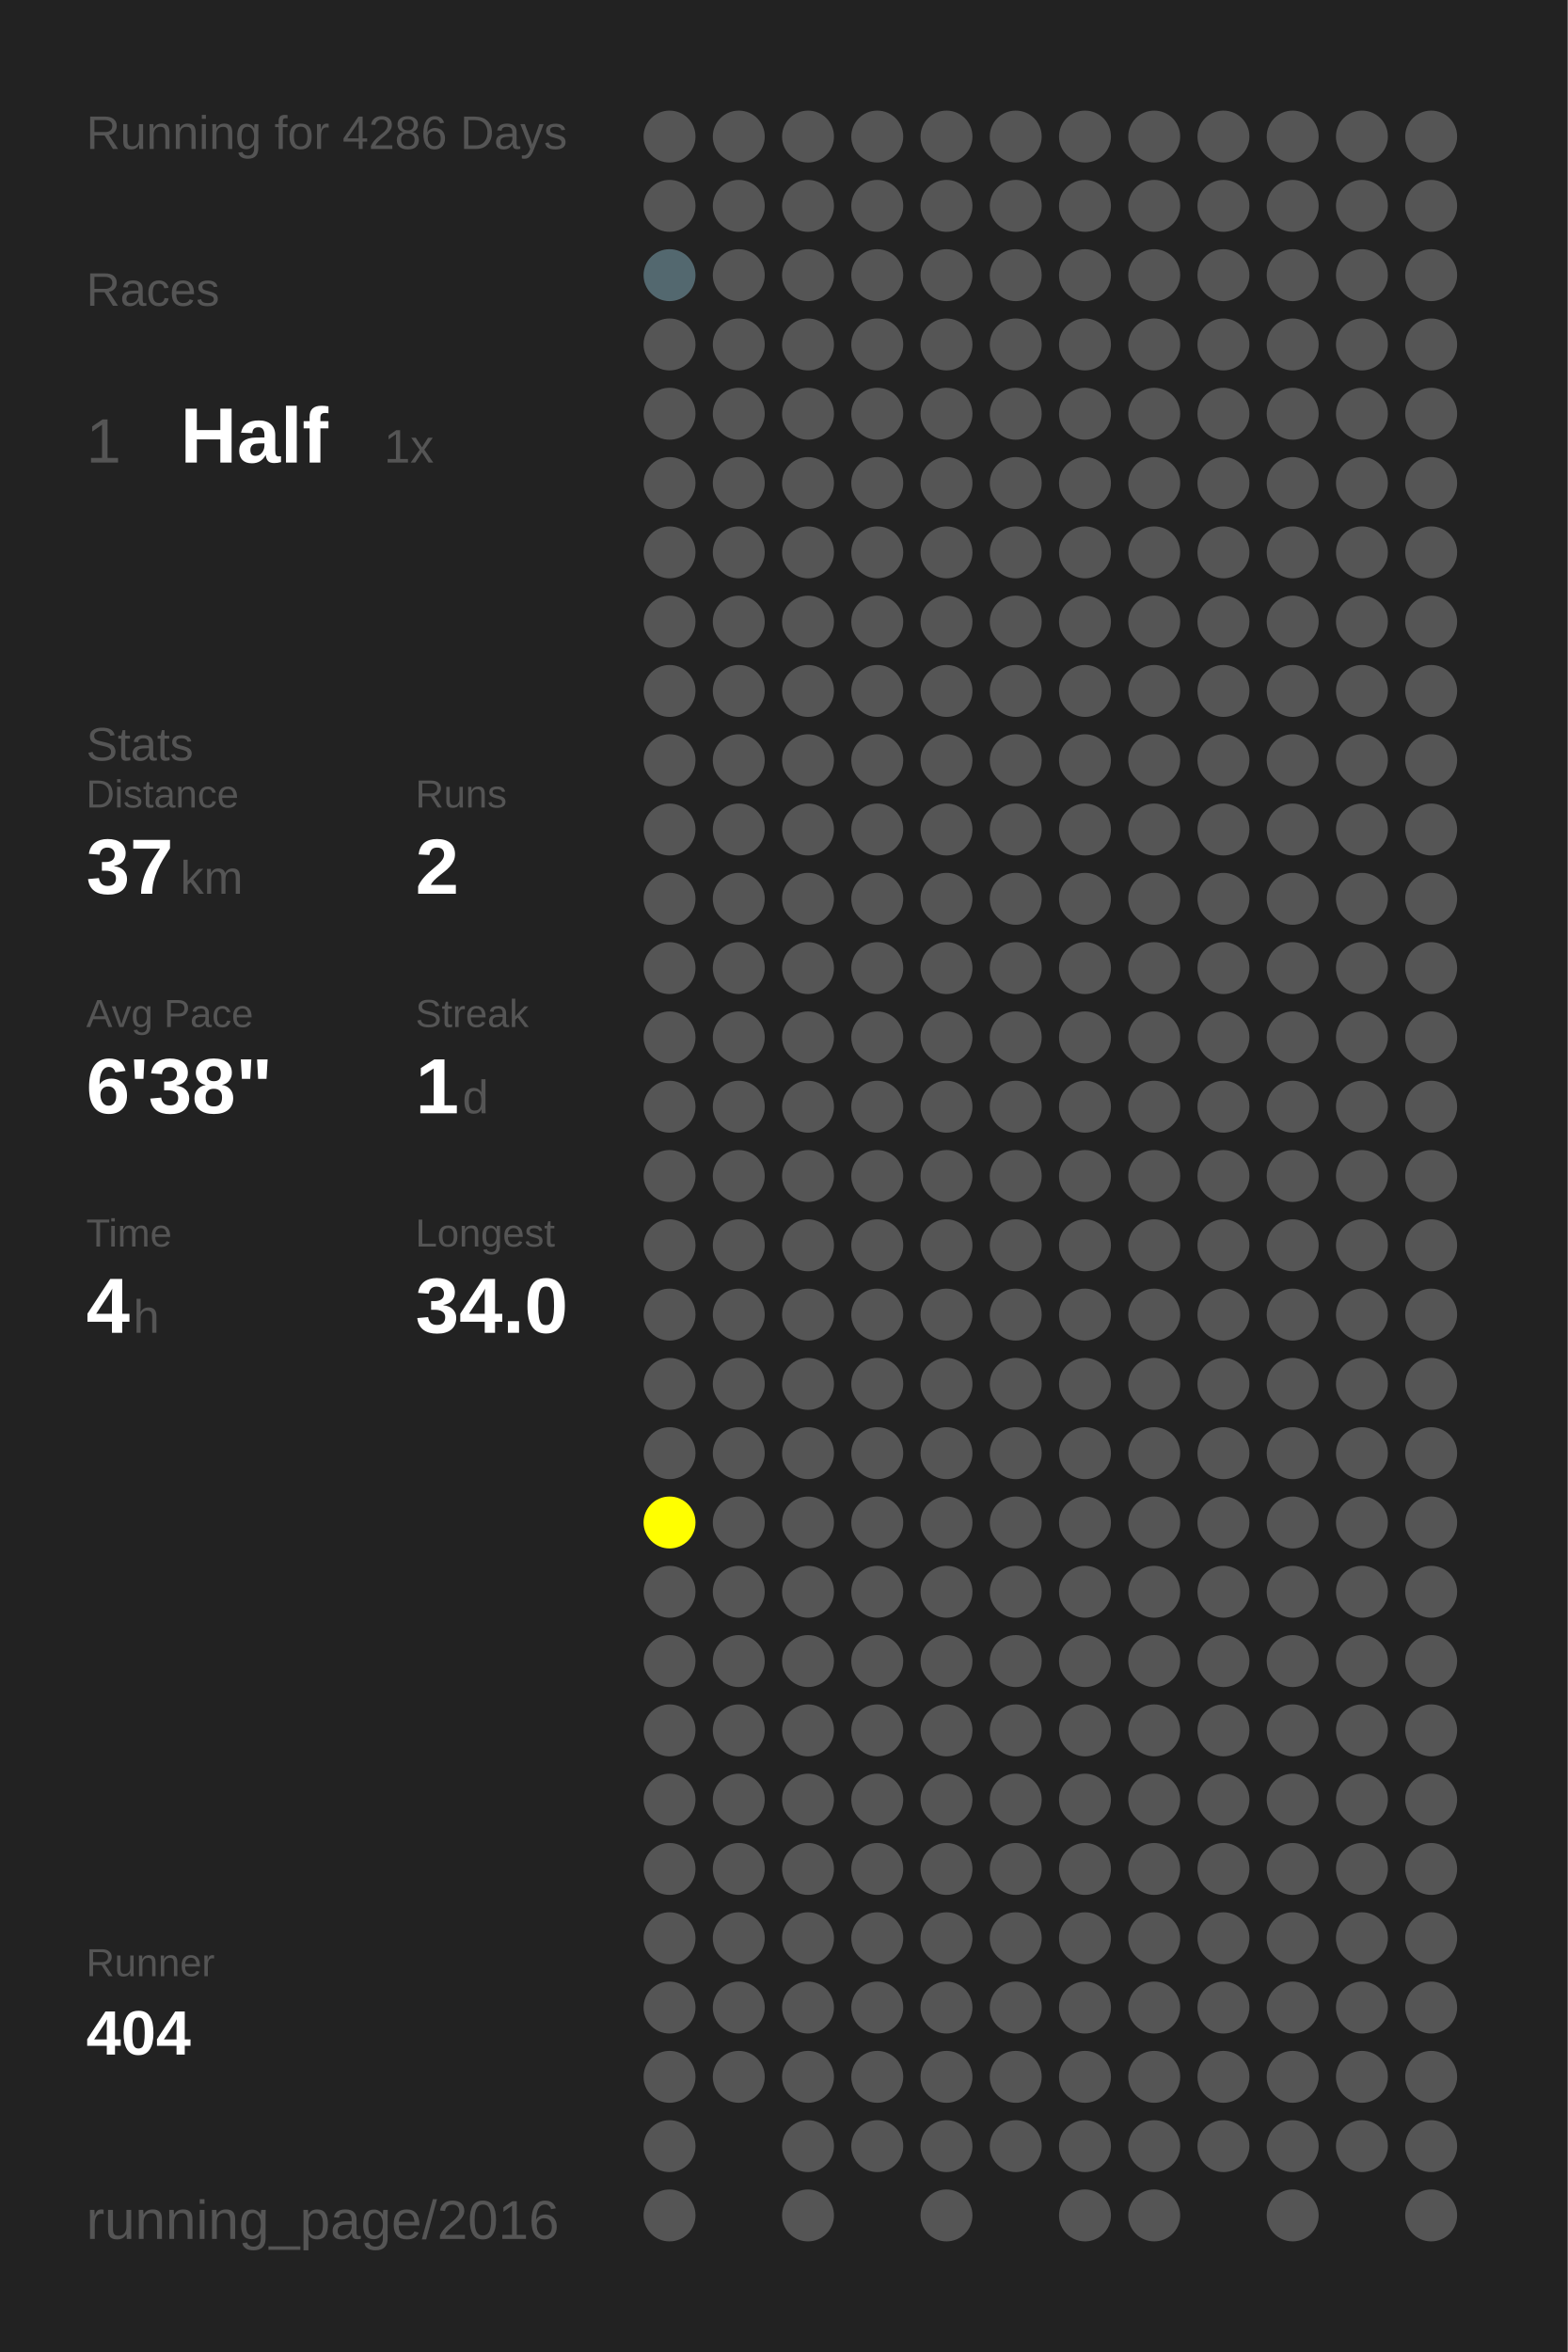
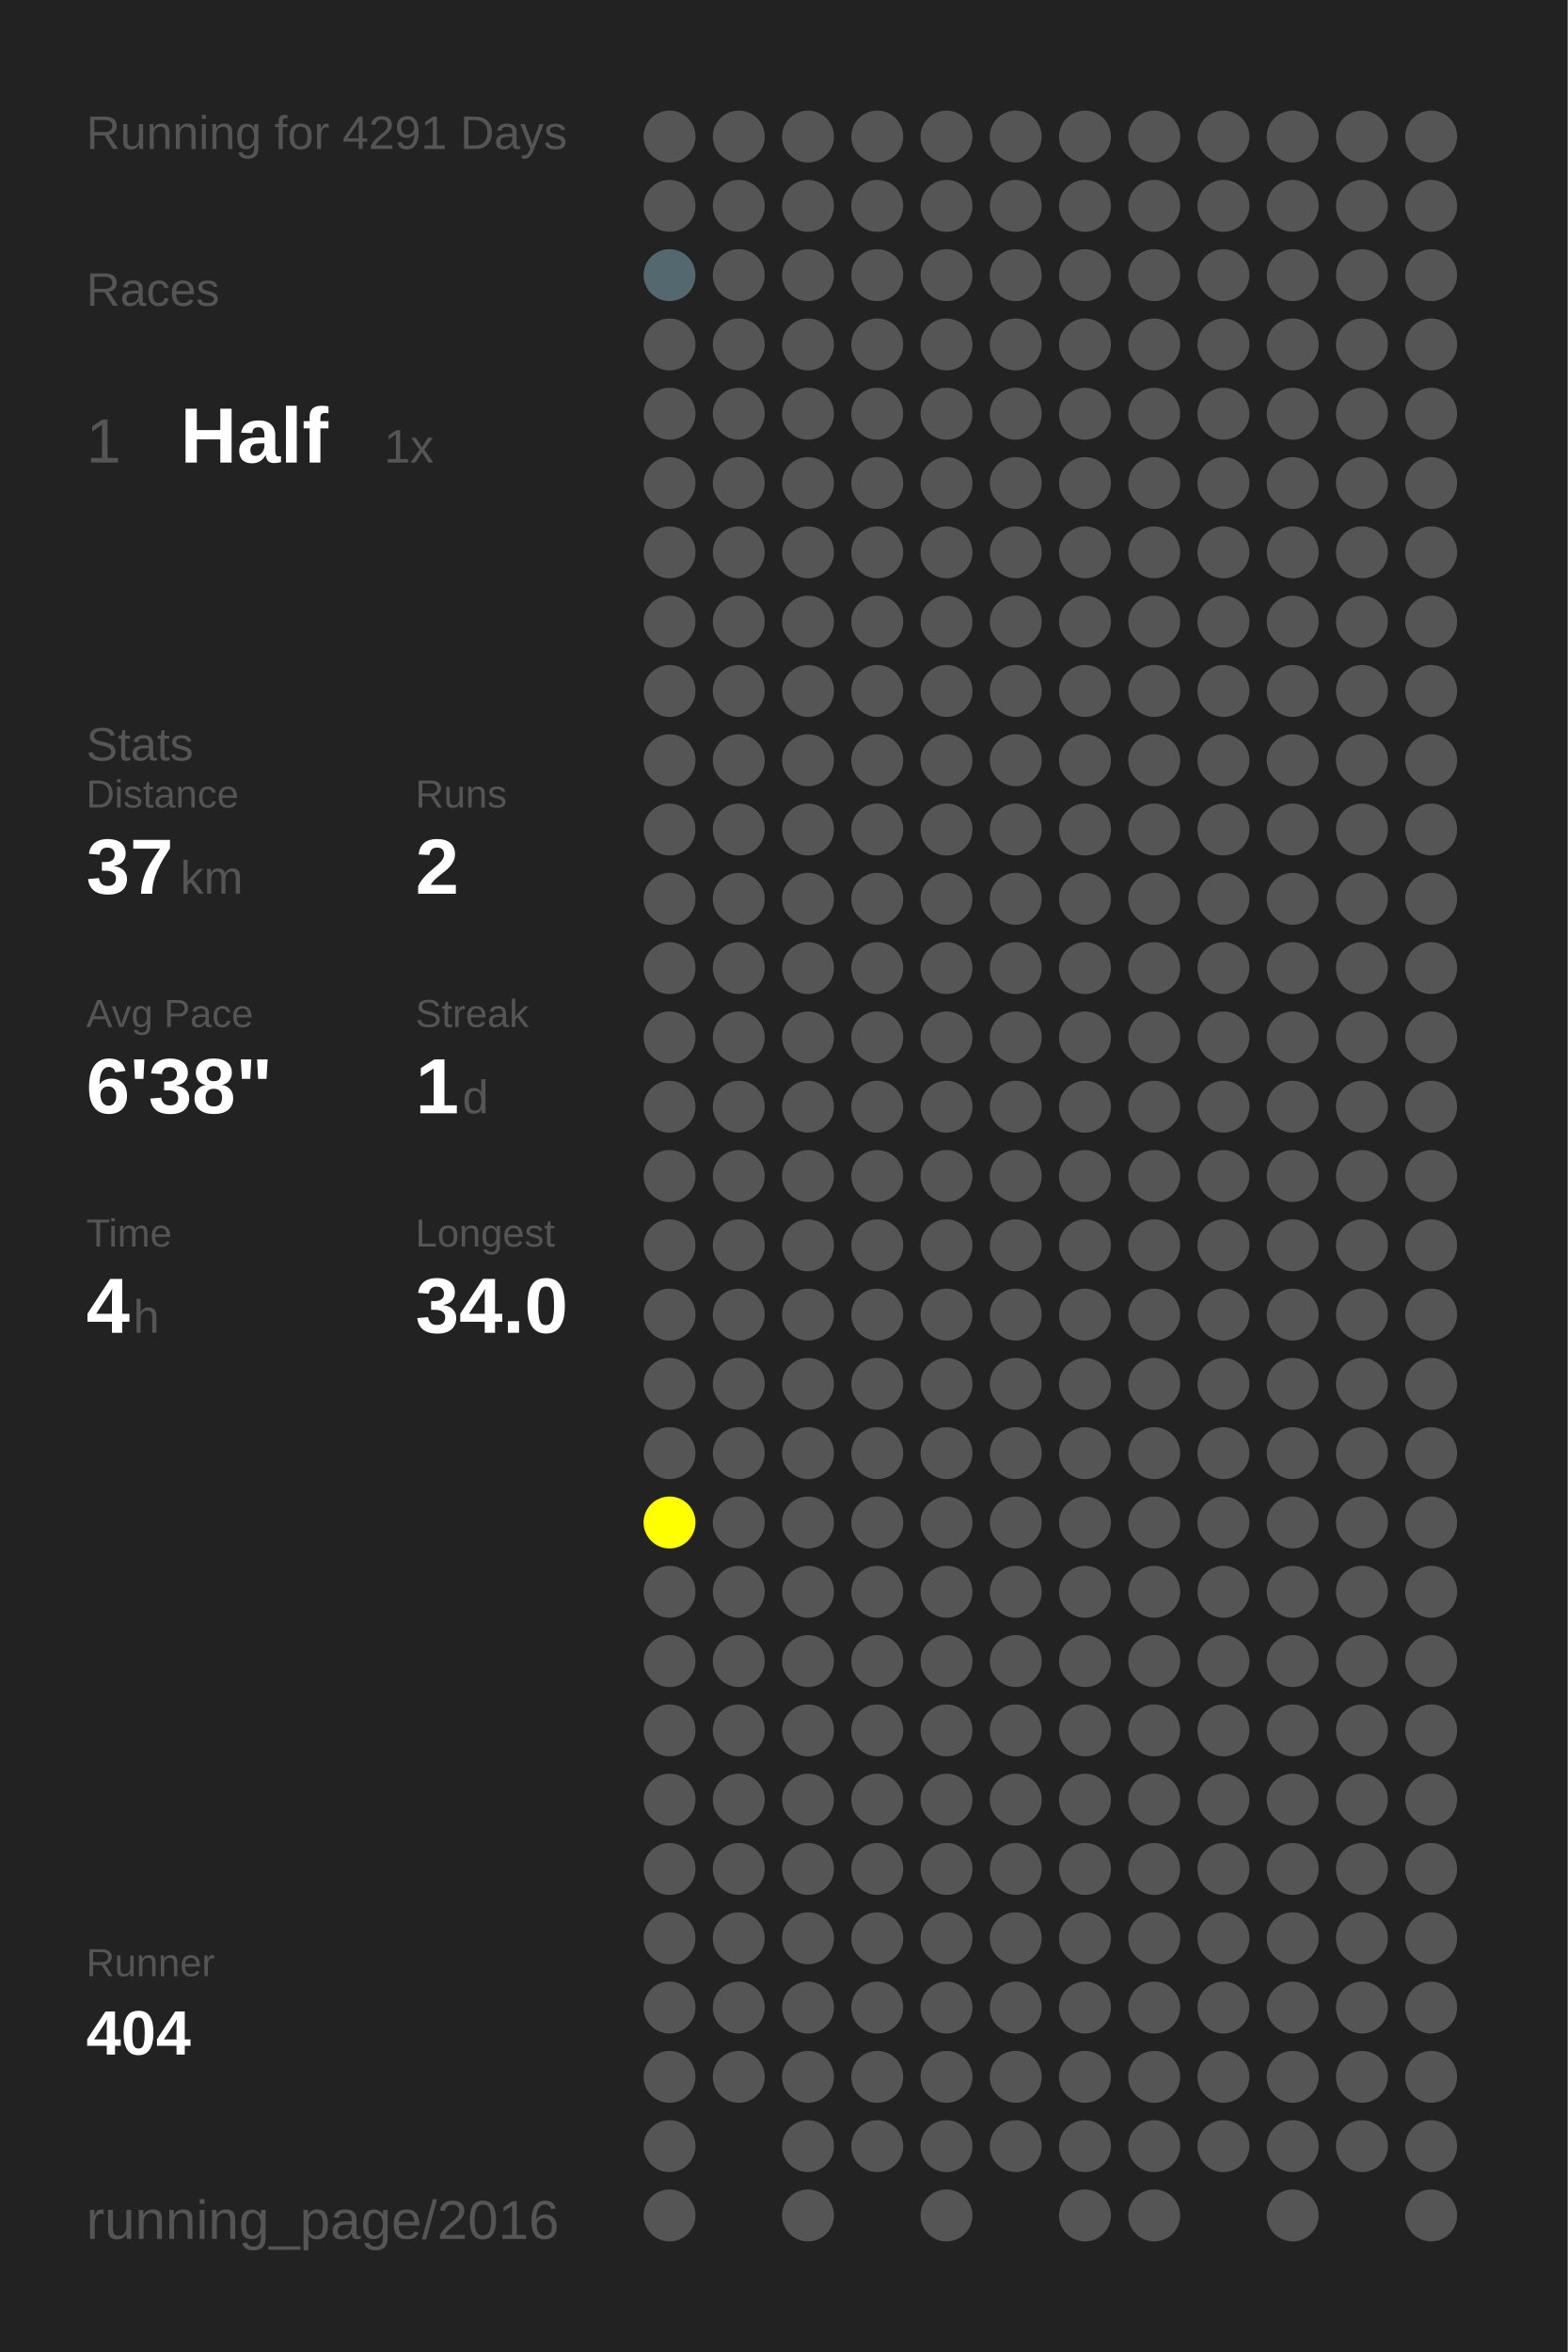
<svg xmlns="http://www.w3.org/2000/svg" baseProfile="full" height="300mm" version="1.1" viewBox="0,0,200,300" width="200mm">
  <defs />
  <rect fill="#222222" height="300" width="200" x="0" y="0" />
-   <text fill="#555555" style="font-size:6px; font-family:Arial;" x="11" y="19">Running for 4286 Days</text>
+   <text fill="#555555" style="font-size:6px; font-family:Arial;" x="11" y="19">Running for 4291 Days</text>
  <text fill="#555555" style="font-size:6px; font-family:Arial;" x="11" y="39">Races</text>
  <text fill="#555555" style="font-size:8px; font-family:Arial;" x="11" y="59">1</text>
  <text fill="#FFFFFF" style="font-size:10px; font-family:Arial; font-weight:bold;" x="23" y="59">Half</text>
  <text fill="#555555" style="font-size:6px; font-family:Arial;" x="49" y="59">1x</text>
  <text fill="#555555" style="font-size:6px; font-family:Arial;" x="11" y="97">Stats</text>
  <text fill="#555555" style="font-size:5px; font-family:Arial;" x="11" y="103">Distance</text>
  <text fill="#FFFFFF" style="font-size:10px; font-family:Arial; font-weight:bold;" x="11" y="114">37</text>
  <text fill="#555555" style="font-size:6px; font-family:Arial;" x="23" y="114">km</text>
  <text fill="#555555" style="font-size:5px; font-family:Arial;" x="53" y="103">Runs</text>
  <text fill="#FFFFFF" style="font-size:10px; font-family:Arial; font-weight:bold;" x="53" y="114">2</text>
  <text fill="#555555" style="font-size:5px; font-family:Arial;" x="11" y="131">Avg Pace</text>
  <text fill="#FFFFFF" style="font-size:10px; font-family:Arial; font-weight:bold;" x="11" y="142">6'38"</text>
  <text fill="#555555" style="font-size:5px; font-family:Arial;" x="53" y="131">Streak</text>
  <text fill="#FFFFFF" style="font-size:10px; font-family:Arial; font-weight:bold;" x="53" y="142">1</text>
  <text fill="#555555" style="font-size:6px; font-family:Arial;" x="59" y="142">d</text>
  <text fill="#555555" style="font-size:5px; font-family:Arial;" x="11" y="159">Time</text>
  <text fill="#FFFFFF" style="font-size:10px; font-family:Arial; font-weight:bold;" x="11" y="170">4</text>
  <text fill="#555555" style="font-size:6px; font-family:Arial;" x="17" y="170">h</text>
  <text fill="#555555" style="font-size:5px; font-family:Arial;" x="53" y="159">Longest</text>
  <text fill="#FFFFFF" style="font-size:10px; font-family:Arial; font-weight:bold;" x="53" y="170">34.0</text>
  <text fill="#555555" style="font-size:5px; font-family:Arial;" x="11" y="252.065">Runner</text>
  <text fill="#FFFFFF" style="font-size:8px; font-family:Arial; font-weight:bold;" x="11" y="262.065">404</text>
  <text fill="#555555" style="font-size:7px; font-family:Arial;" x="11" y="285.581">running_page/2016</text>
  <circle cx="85.417" cy="17.419" fill="#555555" r="3.312" />
  <circle cx="85.417" cy="26.258" fill="#555555" r="3.312" />
  <circle cx="85.417" cy="35.097" fill="#53686f" r="3.312" />
  <circle cx="85.417" cy="43.935" fill="#555555" r="3.312" />
  <circle cx="85.417" cy="52.774" fill="#555555" r="3.312" />
  <circle cx="85.417" cy="61.613" fill="#555555" r="3.312" />
  <circle cx="85.417" cy="70.452" fill="#555555" r="3.312" />
  <circle cx="85.417" cy="79.29" fill="#555555" r="3.312" />
  <circle cx="85.417" cy="88.129" fill="#555555" r="3.312" />
  <circle cx="85.417" cy="96.968" fill="#555555" r="3.312" />
  <circle cx="85.417" cy="105.806" fill="#555555" r="3.312" />
  <circle cx="85.417" cy="114.645" fill="#555555" r="3.312" />
  <circle cx="85.417" cy="123.484" fill="#555555" r="3.312" />
  <circle cx="85.417" cy="132.323" fill="#555555" r="3.312" />
  <circle cx="85.417" cy="141.161" fill="#555555" r="3.312" />
  <circle cx="85.417" cy="150" fill="#555555" r="3.312" />
  <circle cx="85.417" cy="158.839" fill="#555555" r="3.312" />
  <circle cx="85.417" cy="167.677" fill="#555555" r="3.312" />
  <circle cx="85.417" cy="176.516" fill="#555555" r="3.312" />
  <circle cx="85.417" cy="185.355" fill="#555555" r="3.312" />
  <circle cx="85.417" cy="194.194" fill="#FFFF00" r="3.312" />
  <circle cx="85.417" cy="203.032" fill="#555555" r="3.312" />
  <circle cx="85.417" cy="211.871" fill="#555555" r="3.312" />
  <circle cx="85.417" cy="220.71" fill="#555555" r="3.312" />
  <circle cx="85.417" cy="229.548" fill="#555555" r="3.312" />
  <circle cx="85.417" cy="238.387" fill="#555555" r="3.312" />
  <circle cx="85.417" cy="247.226" fill="#555555" r="3.312" />
  <circle cx="85.417" cy="256.065" fill="#555555" r="3.312" />
  <circle cx="85.417" cy="264.903" fill="#555555" r="3.312" />
  <circle cx="85.417" cy="273.742" fill="#555555" r="3.312" />
  <circle cx="85.417" cy="282.581" fill="#555555" r="3.312" />
  <circle cx="94.25" cy="17.419" fill="#555555" r="3.312" />
  <circle cx="94.25" cy="26.258" fill="#555555" r="3.312" />
  <circle cx="94.25" cy="35.097" fill="#555555" r="3.312" />
  <circle cx="94.25" cy="43.935" fill="#555555" r="3.312" />
  <circle cx="94.25" cy="52.774" fill="#555555" r="3.312" />
  <circle cx="94.25" cy="61.613" fill="#555555" r="3.312" />
  <circle cx="94.25" cy="70.452" fill="#555555" r="3.312" />
  <circle cx="94.25" cy="79.29" fill="#555555" r="3.312" />
  <circle cx="94.25" cy="88.129" fill="#555555" r="3.312" />
  <circle cx="94.25" cy="96.968" fill="#555555" r="3.312" />
  <circle cx="94.25" cy="105.806" fill="#555555" r="3.312" />
  <circle cx="94.25" cy="114.645" fill="#555555" r="3.312" />
  <circle cx="94.25" cy="123.484" fill="#555555" r="3.312" />
  <circle cx="94.25" cy="132.323" fill="#555555" r="3.312" />
  <circle cx="94.25" cy="141.161" fill="#555555" r="3.312" />
  <circle cx="94.25" cy="150" fill="#555555" r="3.312" />
  <circle cx="94.25" cy="158.839" fill="#555555" r="3.312" />
  <circle cx="94.25" cy="167.677" fill="#555555" r="3.312" />
  <circle cx="94.25" cy="176.516" fill="#555555" r="3.312" />
  <circle cx="94.25" cy="185.355" fill="#555555" r="3.312" />
  <circle cx="94.25" cy="194.194" fill="#555555" r="3.312" />
  <circle cx="94.25" cy="203.032" fill="#555555" r="3.312" />
  <circle cx="94.25" cy="211.871" fill="#555555" r="3.312" />
  <circle cx="94.25" cy="220.71" fill="#555555" r="3.312" />
  <circle cx="94.25" cy="229.548" fill="#555555" r="3.312" />
  <circle cx="94.25" cy="238.387" fill="#555555" r="3.312" />
  <circle cx="94.25" cy="247.226" fill="#555555" r="3.312" />
  <circle cx="94.25" cy="256.065" fill="#555555" r="3.312" />
  <circle cx="94.25" cy="264.903" fill="#555555" r="3.312" />
  <circle cx="103.083" cy="17.419" fill="#555555" r="3.312" />
  <circle cx="103.083" cy="26.258" fill="#555555" r="3.312" />
  <circle cx="103.083" cy="35.097" fill="#555555" r="3.312" />
  <circle cx="103.083" cy="43.935" fill="#555555" r="3.312" />
  <circle cx="103.083" cy="52.774" fill="#555555" r="3.312" />
  <circle cx="103.083" cy="61.613" fill="#555555" r="3.312" />
  <circle cx="103.083" cy="70.452" fill="#555555" r="3.312" />
  <circle cx="103.083" cy="79.29" fill="#555555" r="3.312" />
  <circle cx="103.083" cy="88.129" fill="#555555" r="3.312" />
  <circle cx="103.083" cy="96.968" fill="#555555" r="3.312" />
  <circle cx="103.083" cy="105.806" fill="#555555" r="3.312" />
  <circle cx="103.083" cy="114.645" fill="#555555" r="3.312" />
  <circle cx="103.083" cy="123.484" fill="#555555" r="3.312" />
  <circle cx="103.083" cy="132.323" fill="#555555" r="3.312" />
  <circle cx="103.083" cy="141.161" fill="#555555" r="3.312" />
  <circle cx="103.083" cy="150" fill="#555555" r="3.312" />
  <circle cx="103.083" cy="158.839" fill="#555555" r="3.312" />
  <circle cx="103.083" cy="167.677" fill="#555555" r="3.312" />
  <circle cx="103.083" cy="176.516" fill="#555555" r="3.312" />
  <circle cx="103.083" cy="185.355" fill="#555555" r="3.312" />
  <circle cx="103.083" cy="194.194" fill="#555555" r="3.312" />
  <circle cx="103.083" cy="203.032" fill="#555555" r="3.312" />
  <circle cx="103.083" cy="211.871" fill="#555555" r="3.312" />
  <circle cx="103.083" cy="220.71" fill="#555555" r="3.312" />
  <circle cx="103.083" cy="229.548" fill="#555555" r="3.312" />
  <circle cx="103.083" cy="238.387" fill="#555555" r="3.312" />
  <circle cx="103.083" cy="247.226" fill="#555555" r="3.312" />
  <circle cx="103.083" cy="256.065" fill="#555555" r="3.312" />
  <circle cx="103.083" cy="264.903" fill="#555555" r="3.312" />
  <circle cx="103.083" cy="273.742" fill="#555555" r="3.312" />
  <circle cx="103.083" cy="282.581" fill="#555555" r="3.312" />
  <circle cx="111.917" cy="17.419" fill="#555555" r="3.312" />
  <circle cx="111.917" cy="26.258" fill="#555555" r="3.312" />
  <circle cx="111.917" cy="35.097" fill="#555555" r="3.312" />
  <circle cx="111.917" cy="43.935" fill="#555555" r="3.312" />
  <circle cx="111.917" cy="52.774" fill="#555555" r="3.312" />
  <circle cx="111.917" cy="61.613" fill="#555555" r="3.312" />
  <circle cx="111.917" cy="70.452" fill="#555555" r="3.312" />
  <circle cx="111.917" cy="79.29" fill="#555555" r="3.312" />
  <circle cx="111.917" cy="88.129" fill="#555555" r="3.312" />
  <circle cx="111.917" cy="96.968" fill="#555555" r="3.312" />
  <circle cx="111.917" cy="105.806" fill="#555555" r="3.312" />
  <circle cx="111.917" cy="114.645" fill="#555555" r="3.312" />
  <circle cx="111.917" cy="123.484" fill="#555555" r="3.312" />
  <circle cx="111.917" cy="132.323" fill="#555555" r="3.312" />
  <circle cx="111.917" cy="141.161" fill="#555555" r="3.312" />
  <circle cx="111.917" cy="150" fill="#555555" r="3.312" />
  <circle cx="111.917" cy="158.839" fill="#555555" r="3.312" />
  <circle cx="111.917" cy="167.677" fill="#555555" r="3.312" />
  <circle cx="111.917" cy="176.516" fill="#555555" r="3.312" />
  <circle cx="111.917" cy="185.355" fill="#555555" r="3.312" />
  <circle cx="111.917" cy="194.194" fill="#555555" r="3.312" />
  <circle cx="111.917" cy="203.032" fill="#555555" r="3.312" />
  <circle cx="111.917" cy="211.871" fill="#555555" r="3.312" />
  <circle cx="111.917" cy="220.71" fill="#555555" r="3.312" />
  <circle cx="111.917" cy="229.548" fill="#555555" r="3.312" />
  <circle cx="111.917" cy="238.387" fill="#555555" r="3.312" />
  <circle cx="111.917" cy="247.226" fill="#555555" r="3.312" />
  <circle cx="111.917" cy="256.065" fill="#555555" r="3.312" />
  <circle cx="111.917" cy="264.903" fill="#555555" r="3.312" />
  <circle cx="111.917" cy="273.742" fill="#555555" r="3.312" />
  <circle cx="120.75" cy="17.419" fill="#555555" r="3.312" />
  <circle cx="120.75" cy="26.258" fill="#555555" r="3.312" />
  <circle cx="120.75" cy="35.097" fill="#555555" r="3.312" />
  <circle cx="120.75" cy="43.935" fill="#555555" r="3.312" />
  <circle cx="120.75" cy="52.774" fill="#555555" r="3.312" />
  <circle cx="120.75" cy="61.613" fill="#555555" r="3.312" />
  <circle cx="120.75" cy="70.452" fill="#555555" r="3.312" />
  <circle cx="120.75" cy="79.29" fill="#555555" r="3.312" />
  <circle cx="120.75" cy="88.129" fill="#555555" r="3.312" />
  <circle cx="120.75" cy="96.968" fill="#555555" r="3.312" />
  <circle cx="120.75" cy="105.806" fill="#555555" r="3.312" />
  <circle cx="120.75" cy="114.645" fill="#555555" r="3.312" />
  <circle cx="120.75" cy="123.484" fill="#555555" r="3.312" />
  <circle cx="120.75" cy="132.323" fill="#555555" r="3.312" />
  <circle cx="120.75" cy="141.161" fill="#555555" r="3.312" />
  <circle cx="120.75" cy="150" fill="#555555" r="3.312" />
  <circle cx="120.75" cy="158.839" fill="#555555" r="3.312" />
  <circle cx="120.75" cy="167.677" fill="#555555" r="3.312" />
  <circle cx="120.75" cy="176.516" fill="#555555" r="3.312" />
  <circle cx="120.75" cy="185.355" fill="#555555" r="3.312" />
  <circle cx="120.75" cy="194.194" fill="#555555" r="3.312" />
  <circle cx="120.75" cy="203.032" fill="#555555" r="3.312" />
  <circle cx="120.75" cy="211.871" fill="#555555" r="3.312" />
  <circle cx="120.75" cy="220.71" fill="#555555" r="3.312" />
  <circle cx="120.75" cy="229.548" fill="#555555" r="3.312" />
  <circle cx="120.75" cy="238.387" fill="#555555" r="3.312" />
  <circle cx="120.75" cy="247.226" fill="#555555" r="3.312" />
  <circle cx="120.75" cy="256.065" fill="#555555" r="3.312" />
  <circle cx="120.75" cy="264.903" fill="#555555" r="3.312" />
  <circle cx="120.75" cy="273.742" fill="#555555" r="3.312" />
  <circle cx="120.75" cy="282.581" fill="#555555" r="3.312" />
  <circle cx="129.583" cy="17.419" fill="#555555" r="3.312" />
  <circle cx="129.583" cy="26.258" fill="#555555" r="3.312" />
  <circle cx="129.583" cy="35.097" fill="#555555" r="3.312" />
  <circle cx="129.583" cy="43.935" fill="#555555" r="3.312" />
  <circle cx="129.583" cy="52.774" fill="#555555" r="3.312" />
  <circle cx="129.583" cy="61.613" fill="#555555" r="3.312" />
  <circle cx="129.583" cy="70.452" fill="#555555" r="3.312" />
  <circle cx="129.583" cy="79.29" fill="#555555" r="3.312" />
  <circle cx="129.583" cy="88.129" fill="#555555" r="3.312" />
  <circle cx="129.583" cy="96.968" fill="#555555" r="3.312" />
  <circle cx="129.583" cy="105.806" fill="#555555" r="3.312" />
  <circle cx="129.583" cy="114.645" fill="#555555" r="3.312" />
  <circle cx="129.583" cy="123.484" fill="#555555" r="3.312" />
  <circle cx="129.583" cy="132.323" fill="#555555" r="3.312" />
  <circle cx="129.583" cy="141.161" fill="#555555" r="3.312" />
  <circle cx="129.583" cy="150" fill="#555555" r="3.312" />
  <circle cx="129.583" cy="158.839" fill="#555555" r="3.312" />
  <circle cx="129.583" cy="167.677" fill="#555555" r="3.312" />
  <circle cx="129.583" cy="176.516" fill="#555555" r="3.312" />
  <circle cx="129.583" cy="185.355" fill="#555555" r="3.312" />
  <circle cx="129.583" cy="194.194" fill="#555555" r="3.312" />
  <circle cx="129.583" cy="203.032" fill="#555555" r="3.312" />
  <circle cx="129.583" cy="211.871" fill="#555555" r="3.312" />
  <circle cx="129.583" cy="220.71" fill="#555555" r="3.312" />
  <circle cx="129.583" cy="229.548" fill="#555555" r="3.312" />
  <circle cx="129.583" cy="238.387" fill="#555555" r="3.312" />
  <circle cx="129.583" cy="247.226" fill="#555555" r="3.312" />
  <circle cx="129.583" cy="256.065" fill="#555555" r="3.312" />
  <circle cx="129.583" cy="264.903" fill="#555555" r="3.312" />
  <circle cx="129.583" cy="273.742" fill="#555555" r="3.312" />
  <circle cx="138.417" cy="17.419" fill="#555555" r="3.312" />
  <circle cx="138.417" cy="26.258" fill="#555555" r="3.312" />
  <circle cx="138.417" cy="35.097" fill="#555555" r="3.312" />
  <circle cx="138.417" cy="43.935" fill="#555555" r="3.312" />
  <circle cx="138.417" cy="52.774" fill="#555555" r="3.312" />
  <circle cx="138.417" cy="61.613" fill="#555555" r="3.312" />
  <circle cx="138.417" cy="70.452" fill="#555555" r="3.312" />
  <circle cx="138.417" cy="79.29" fill="#555555" r="3.312" />
  <circle cx="138.417" cy="88.129" fill="#555555" r="3.312" />
  <circle cx="138.417" cy="96.968" fill="#555555" r="3.312" />
  <circle cx="138.417" cy="105.806" fill="#555555" r="3.312" />
  <circle cx="138.417" cy="114.645" fill="#555555" r="3.312" />
  <circle cx="138.417" cy="123.484" fill="#555555" r="3.312" />
  <circle cx="138.417" cy="132.323" fill="#555555" r="3.312" />
  <circle cx="138.417" cy="141.161" fill="#555555" r="3.312" />
  <circle cx="138.417" cy="150" fill="#555555" r="3.312" />
  <circle cx="138.417" cy="158.839" fill="#555555" r="3.312" />
  <circle cx="138.417" cy="167.677" fill="#555555" r="3.312" />
  <circle cx="138.417" cy="176.516" fill="#555555" r="3.312" />
  <circle cx="138.417" cy="185.355" fill="#555555" r="3.312" />
  <circle cx="138.417" cy="194.194" fill="#555555" r="3.312" />
  <circle cx="138.417" cy="203.032" fill="#555555" r="3.312" />
  <circle cx="138.417" cy="211.871" fill="#555555" r="3.312" />
  <circle cx="138.417" cy="220.71" fill="#555555" r="3.312" />
  <circle cx="138.417" cy="229.548" fill="#555555" r="3.312" />
  <circle cx="138.417" cy="238.387" fill="#555555" r="3.312" />
  <circle cx="138.417" cy="247.226" fill="#555555" r="3.312" />
  <circle cx="138.417" cy="256.065" fill="#555555" r="3.312" />
  <circle cx="138.417" cy="264.903" fill="#555555" r="3.312" />
  <circle cx="138.417" cy="273.742" fill="#555555" r="3.312" />
  <circle cx="138.417" cy="282.581" fill="#555555" r="3.312" />
  <circle cx="147.25" cy="17.419" fill="#555555" r="3.312" />
  <circle cx="147.25" cy="26.258" fill="#555555" r="3.312" />
  <circle cx="147.25" cy="35.097" fill="#555555" r="3.312" />
  <circle cx="147.25" cy="43.935" fill="#555555" r="3.312" />
  <circle cx="147.25" cy="52.774" fill="#555555" r="3.312" />
  <circle cx="147.25" cy="61.613" fill="#555555" r="3.312" />
  <circle cx="147.25" cy="70.452" fill="#555555" r="3.312" />
  <circle cx="147.25" cy="79.29" fill="#555555" r="3.312" />
  <circle cx="147.25" cy="88.129" fill="#555555" r="3.312" />
  <circle cx="147.25" cy="96.968" fill="#555555" r="3.312" />
  <circle cx="147.25" cy="105.806" fill="#555555" r="3.312" />
  <circle cx="147.25" cy="114.645" fill="#555555" r="3.312" />
  <circle cx="147.25" cy="123.484" fill="#555555" r="3.312" />
  <circle cx="147.25" cy="132.323" fill="#555555" r="3.312" />
  <circle cx="147.25" cy="141.161" fill="#555555" r="3.312" />
  <circle cx="147.25" cy="150" fill="#555555" r="3.312" />
  <circle cx="147.25" cy="158.839" fill="#555555" r="3.312" />
  <circle cx="147.25" cy="167.677" fill="#555555" r="3.312" />
  <circle cx="147.25" cy="176.516" fill="#555555" r="3.312" />
  <circle cx="147.25" cy="185.355" fill="#555555" r="3.312" />
  <circle cx="147.25" cy="194.194" fill="#555555" r="3.312" />
  <circle cx="147.25" cy="203.032" fill="#555555" r="3.312" />
  <circle cx="147.25" cy="211.871" fill="#555555" r="3.312" />
  <circle cx="147.25" cy="220.71" fill="#555555" r="3.312" />
  <circle cx="147.25" cy="229.548" fill="#555555" r="3.312" />
  <circle cx="147.25" cy="238.387" fill="#555555" r="3.312" />
  <circle cx="147.25" cy="247.226" fill="#555555" r="3.312" />
  <circle cx="147.25" cy="256.065" fill="#555555" r="3.312" />
  <circle cx="147.25" cy="264.903" fill="#555555" r="3.312" />
  <circle cx="147.25" cy="273.742" fill="#555555" r="3.312" />
  <circle cx="147.25" cy="282.581" fill="#555555" r="3.312" />
  <circle cx="156.083" cy="17.419" fill="#555555" r="3.312" />
  <circle cx="156.083" cy="26.258" fill="#555555" r="3.312" />
  <circle cx="156.083" cy="35.097" fill="#555555" r="3.312" />
  <circle cx="156.083" cy="43.935" fill="#555555" r="3.312" />
  <circle cx="156.083" cy="52.774" fill="#555555" r="3.312" />
  <circle cx="156.083" cy="61.613" fill="#555555" r="3.312" />
  <circle cx="156.083" cy="70.452" fill="#555555" r="3.312" />
  <circle cx="156.083" cy="79.29" fill="#555555" r="3.312" />
  <circle cx="156.083" cy="88.129" fill="#555555" r="3.312" />
  <circle cx="156.083" cy="96.968" fill="#555555" r="3.312" />
  <circle cx="156.083" cy="105.806" fill="#555555" r="3.312" />
  <circle cx="156.083" cy="114.645" fill="#555555" r="3.312" />
  <circle cx="156.083" cy="123.484" fill="#555555" r="3.312" />
  <circle cx="156.083" cy="132.323" fill="#555555" r="3.312" />
  <circle cx="156.083" cy="141.161" fill="#555555" r="3.312" />
  <circle cx="156.083" cy="150" fill="#555555" r="3.312" />
  <circle cx="156.083" cy="158.839" fill="#555555" r="3.312" />
  <circle cx="156.083" cy="167.677" fill="#555555" r="3.312" />
  <circle cx="156.083" cy="176.516" fill="#555555" r="3.312" />
  <circle cx="156.083" cy="185.355" fill="#555555" r="3.312" />
  <circle cx="156.083" cy="194.194" fill="#555555" r="3.312" />
  <circle cx="156.083" cy="203.032" fill="#555555" r="3.312" />
  <circle cx="156.083" cy="211.871" fill="#555555" r="3.312" />
  <circle cx="156.083" cy="220.71" fill="#555555" r="3.312" />
  <circle cx="156.083" cy="229.548" fill="#555555" r="3.312" />
  <circle cx="156.083" cy="238.387" fill="#555555" r="3.312" />
  <circle cx="156.083" cy="247.226" fill="#555555" r="3.312" />
  <circle cx="156.083" cy="256.065" fill="#555555" r="3.312" />
  <circle cx="156.083" cy="264.903" fill="#555555" r="3.312" />
  <circle cx="156.083" cy="273.742" fill="#555555" r="3.312" />
  <circle cx="164.917" cy="17.419" fill="#555555" r="3.312" />
  <circle cx="164.917" cy="26.258" fill="#555555" r="3.312" />
  <circle cx="164.917" cy="35.097" fill="#555555" r="3.312" />
  <circle cx="164.917" cy="43.935" fill="#555555" r="3.312" />
  <circle cx="164.917" cy="52.774" fill="#555555" r="3.312" />
  <circle cx="164.917" cy="61.613" fill="#555555" r="3.312" />
  <circle cx="164.917" cy="70.452" fill="#555555" r="3.312" />
  <circle cx="164.917" cy="79.29" fill="#555555" r="3.312" />
  <circle cx="164.917" cy="88.129" fill="#555555" r="3.312" />
  <circle cx="164.917" cy="96.968" fill="#555555" r="3.312" />
  <circle cx="164.917" cy="105.806" fill="#555555" r="3.312" />
  <circle cx="164.917" cy="114.645" fill="#555555" r="3.312" />
  <circle cx="164.917" cy="123.484" fill="#555555" r="3.312" />
  <circle cx="164.917" cy="132.323" fill="#555555" r="3.312" />
  <circle cx="164.917" cy="141.161" fill="#555555" r="3.312" />
  <circle cx="164.917" cy="150" fill="#555555" r="3.312" />
  <circle cx="164.917" cy="158.839" fill="#555555" r="3.312" />
  <circle cx="164.917" cy="167.677" fill="#555555" r="3.312" />
  <circle cx="164.917" cy="176.516" fill="#555555" r="3.312" />
  <circle cx="164.917" cy="185.355" fill="#555555" r="3.312" />
  <circle cx="164.917" cy="194.194" fill="#555555" r="3.312" />
  <circle cx="164.917" cy="203.032" fill="#555555" r="3.312" />
  <circle cx="164.917" cy="211.871" fill="#555555" r="3.312" />
  <circle cx="164.917" cy="220.71" fill="#555555" r="3.312" />
  <circle cx="164.917" cy="229.548" fill="#555555" r="3.312" />
  <circle cx="164.917" cy="238.387" fill="#555555" r="3.312" />
  <circle cx="164.917" cy="247.226" fill="#555555" r="3.312" />
  <circle cx="164.917" cy="256.065" fill="#555555" r="3.312" />
  <circle cx="164.917" cy="264.903" fill="#555555" r="3.312" />
  <circle cx="164.917" cy="273.742" fill="#555555" r="3.312" />
  <circle cx="164.917" cy="282.581" fill="#555555" r="3.312" />
  <circle cx="173.75" cy="17.419" fill="#555555" r="3.312" />
  <circle cx="173.75" cy="26.258" fill="#555555" r="3.312" />
  <circle cx="173.75" cy="35.097" fill="#555555" r="3.312" />
  <circle cx="173.75" cy="43.935" fill="#555555" r="3.312" />
  <circle cx="173.75" cy="52.774" fill="#555555" r="3.312" />
  <circle cx="173.75" cy="61.613" fill="#555555" r="3.312" />
  <circle cx="173.75" cy="70.452" fill="#555555" r="3.312" />
  <circle cx="173.75" cy="79.29" fill="#555555" r="3.312" />
  <circle cx="173.75" cy="88.129" fill="#555555" r="3.312" />
  <circle cx="173.75" cy="96.968" fill="#555555" r="3.312" />
  <circle cx="173.75" cy="105.806" fill="#555555" r="3.312" />
  <circle cx="173.75" cy="114.645" fill="#555555" r="3.312" />
  <circle cx="173.75" cy="123.484" fill="#555555" r="3.312" />
  <circle cx="173.75" cy="132.323" fill="#555555" r="3.312" />
  <circle cx="173.75" cy="141.161" fill="#555555" r="3.312" />
  <circle cx="173.75" cy="150" fill="#555555" r="3.312" />
  <circle cx="173.75" cy="158.839" fill="#555555" r="3.312" />
  <circle cx="173.75" cy="167.677" fill="#555555" r="3.312" />
  <circle cx="173.75" cy="176.516" fill="#555555" r="3.312" />
  <circle cx="173.75" cy="185.355" fill="#555555" r="3.312" />
  <circle cx="173.75" cy="194.194" fill="#555555" r="3.312" />
  <circle cx="173.75" cy="203.032" fill="#555555" r="3.312" />
  <circle cx="173.75" cy="211.871" fill="#555555" r="3.312" />
  <circle cx="173.75" cy="220.71" fill="#555555" r="3.312" />
  <circle cx="173.75" cy="229.548" fill="#555555" r="3.312" />
  <circle cx="173.75" cy="238.387" fill="#555555" r="3.312" />
  <circle cx="173.75" cy="247.226" fill="#555555" r="3.312" />
  <circle cx="173.75" cy="256.065" fill="#555555" r="3.312" />
  <circle cx="173.75" cy="264.903" fill="#555555" r="3.312" />
  <circle cx="173.75" cy="273.742" fill="#555555" r="3.312" />
  <circle cx="182.583" cy="17.419" fill="#555555" r="3.312" />
  <circle cx="182.583" cy="26.258" fill="#555555" r="3.312" />
  <circle cx="182.583" cy="35.097" fill="#555555" r="3.312" />
  <circle cx="182.583" cy="43.935" fill="#555555" r="3.312" />
  <circle cx="182.583" cy="52.774" fill="#555555" r="3.312" />
  <circle cx="182.583" cy="61.613" fill="#555555" r="3.312" />
  <circle cx="182.583" cy="70.452" fill="#555555" r="3.312" />
  <circle cx="182.583" cy="79.29" fill="#555555" r="3.312" />
  <circle cx="182.583" cy="88.129" fill="#555555" r="3.312" />
  <circle cx="182.583" cy="96.968" fill="#555555" r="3.312" />
  <circle cx="182.583" cy="105.806" fill="#555555" r="3.312" />
  <circle cx="182.583" cy="114.645" fill="#555555" r="3.312" />
  <circle cx="182.583" cy="123.484" fill="#555555" r="3.312" />
  <circle cx="182.583" cy="132.323" fill="#555555" r="3.312" />
  <circle cx="182.583" cy="141.161" fill="#555555" r="3.312" />
  <circle cx="182.583" cy="150" fill="#555555" r="3.312" />
  <circle cx="182.583" cy="158.839" fill="#555555" r="3.312" />
  <circle cx="182.583" cy="167.677" fill="#555555" r="3.312" />
  <circle cx="182.583" cy="176.516" fill="#555555" r="3.312" />
  <circle cx="182.583" cy="185.355" fill="#555555" r="3.312" />
  <circle cx="182.583" cy="194.194" fill="#555555" r="3.312" />
  <circle cx="182.583" cy="203.032" fill="#555555" r="3.312" />
  <circle cx="182.583" cy="211.871" fill="#555555" r="3.312" />
  <circle cx="182.583" cy="220.71" fill="#555555" r="3.312" />
  <circle cx="182.583" cy="229.548" fill="#555555" r="3.312" />
  <circle cx="182.583" cy="238.387" fill="#555555" r="3.312" />
  <circle cx="182.583" cy="247.226" fill="#555555" r="3.312" />
  <circle cx="182.583" cy="256.065" fill="#555555" r="3.312" />
  <circle cx="182.583" cy="264.903" fill="#555555" r="3.312" />
  <circle cx="182.583" cy="273.742" fill="#555555" r="3.312" />
  <circle cx="182.583" cy="282.581" fill="#555555" r="3.312" />
</svg>
